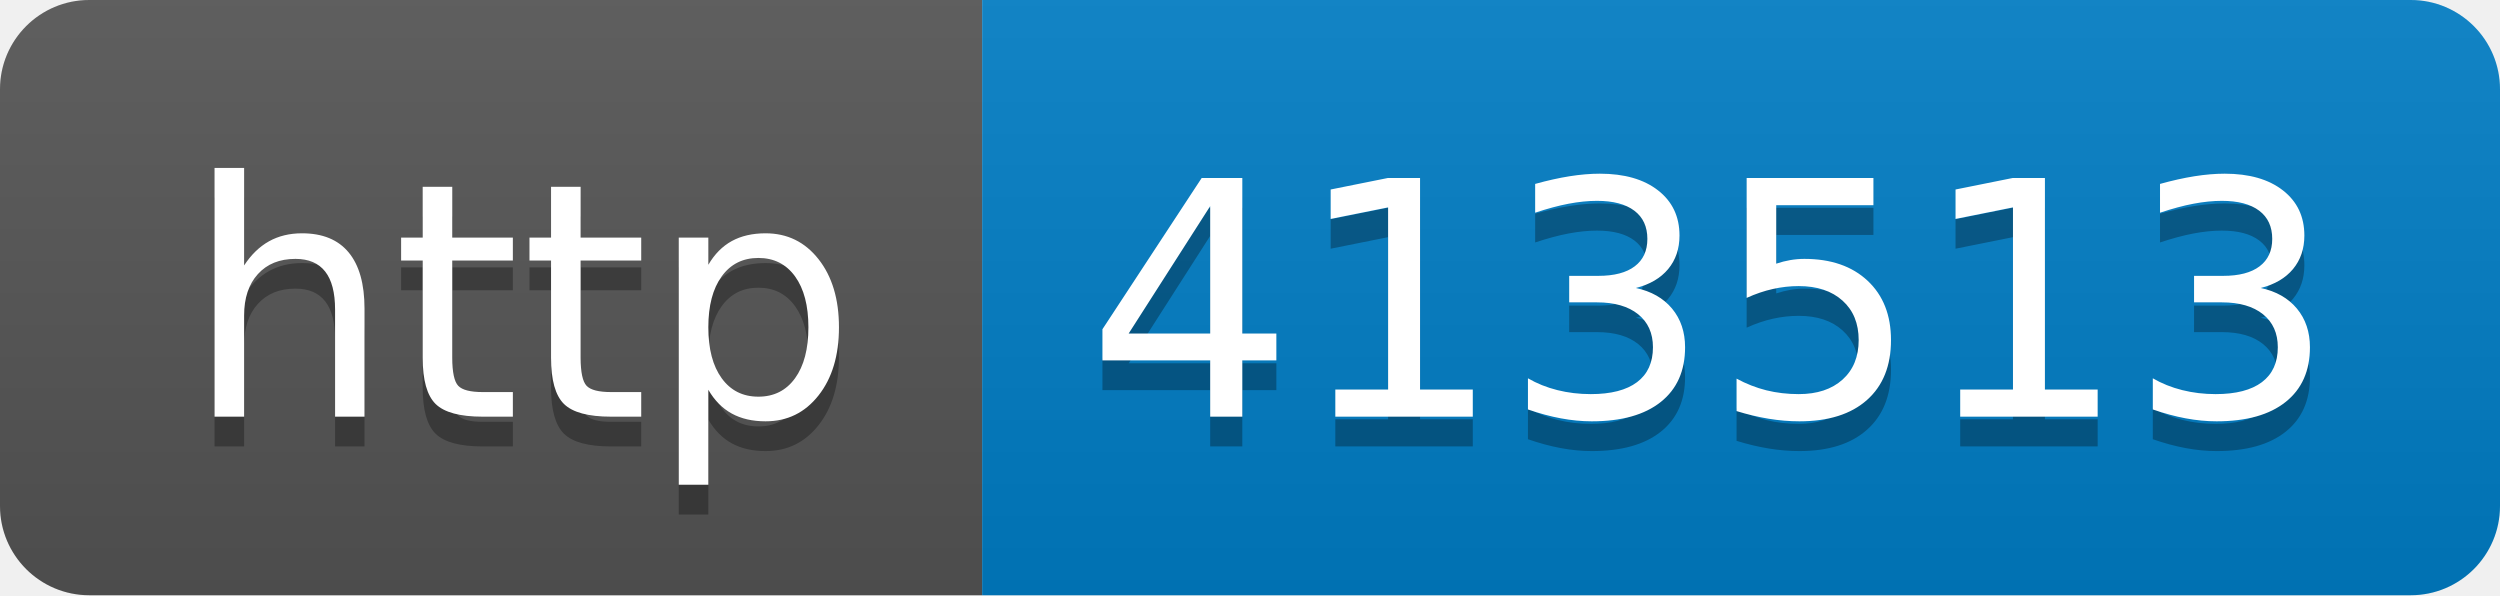
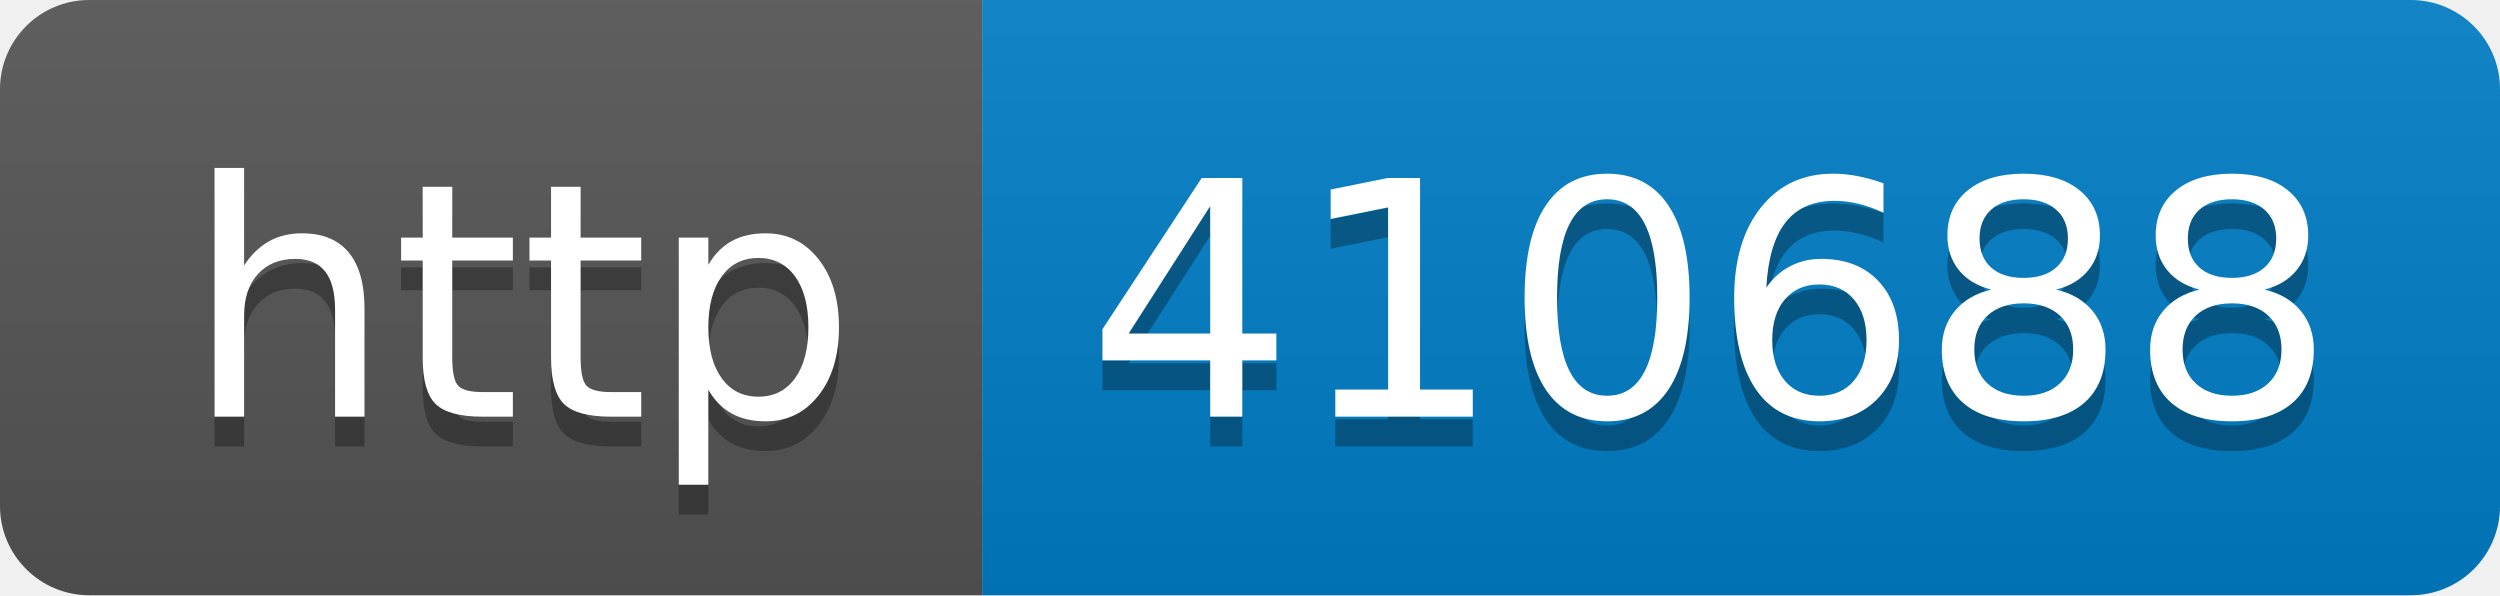
- <svg xmlns="http://www.w3.org/2000/svg" width="84" height="20" role="img" aria-label="http: 413513">
+ <svg xmlns="http://www.w3.org/2000/svg" width="84" height="20" role="img" aria-label="http: 410688">
  <linearGradient id="s" x2="0" y2="100%">
    <stop offset="0" stop-color="#bbb" stop-opacity=".1" />
    <stop offset="1" stop-opacity=".1" />
  </linearGradient>
  <clipPath id="r">
    <rect width="84" height="20" rx="3" fill="#fff" />
  </clipPath>
  <g clip-path="url(#r)">
    <rect width="33" height="20" fill="#555" />
    <rect x="33" width="51" height="20" fill="#007ec6" />
    <rect width="84" height="20" fill="url(#s)" />
  </g>
  <g fill="#fff" text-anchor="middle" font-family="Verdana,Geneva,DejaVu Sans,sans-serif" text-rendering="geometricPrecision" font-size="110">
    <text aria-hidden="true" x="175" y="150" fill="#010101" fill-opacity=".3" transform="scale(.1)" textLength="230">http</text>
    <text x="175" y="140" transform="scale(.1)" fill="#fff" textLength="230">http</text>
-     <text aria-hidden="true" x="575" y="150" fill="#010101" fill-opacity=".3" transform="scale(.1)" textLength="410">413513</text>
-     <text x="575" y="140" transform="scale(.1)" fill="#fff" textLength="410">413513</text>
+     <text aria-hidden="true" x="575" y="150" fill="#010101" fill-opacity=".3" transform="scale(.1)" textLength="410">410688</text>
+     <text x="575" y="140" transform="scale(.1)" fill="#fff" textLength="410">410688</text>
  </g>
</svg>
